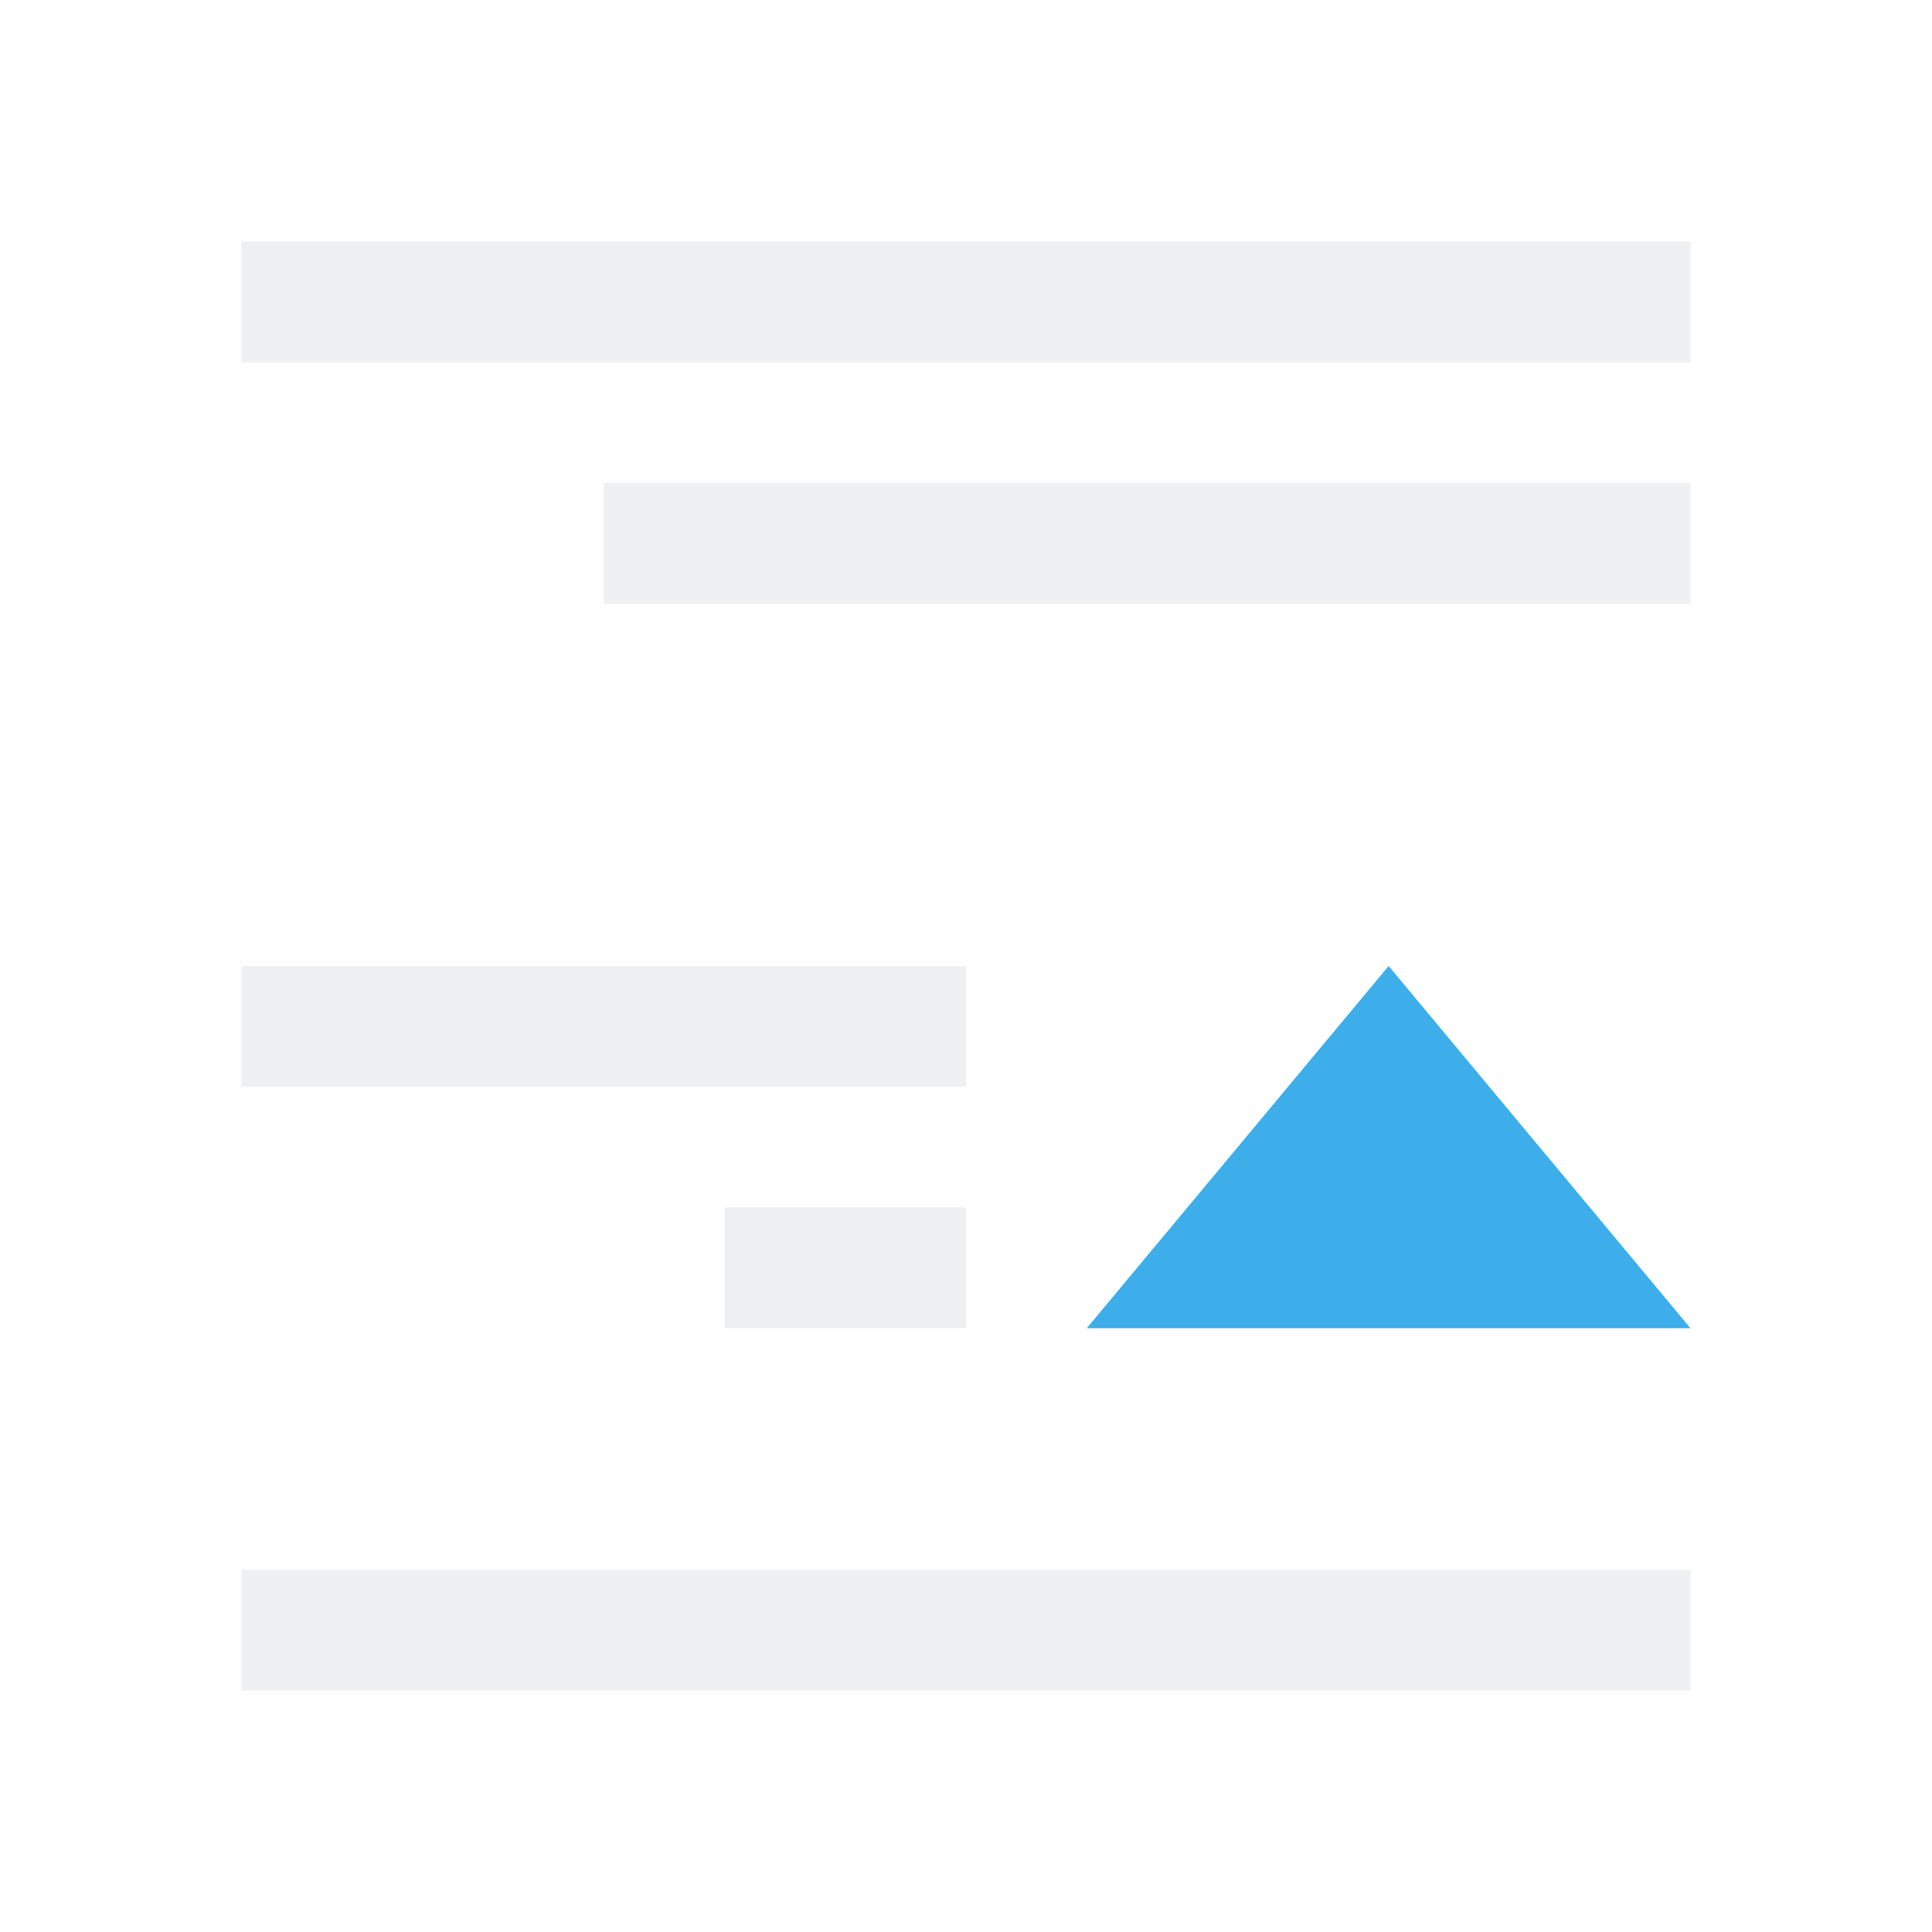
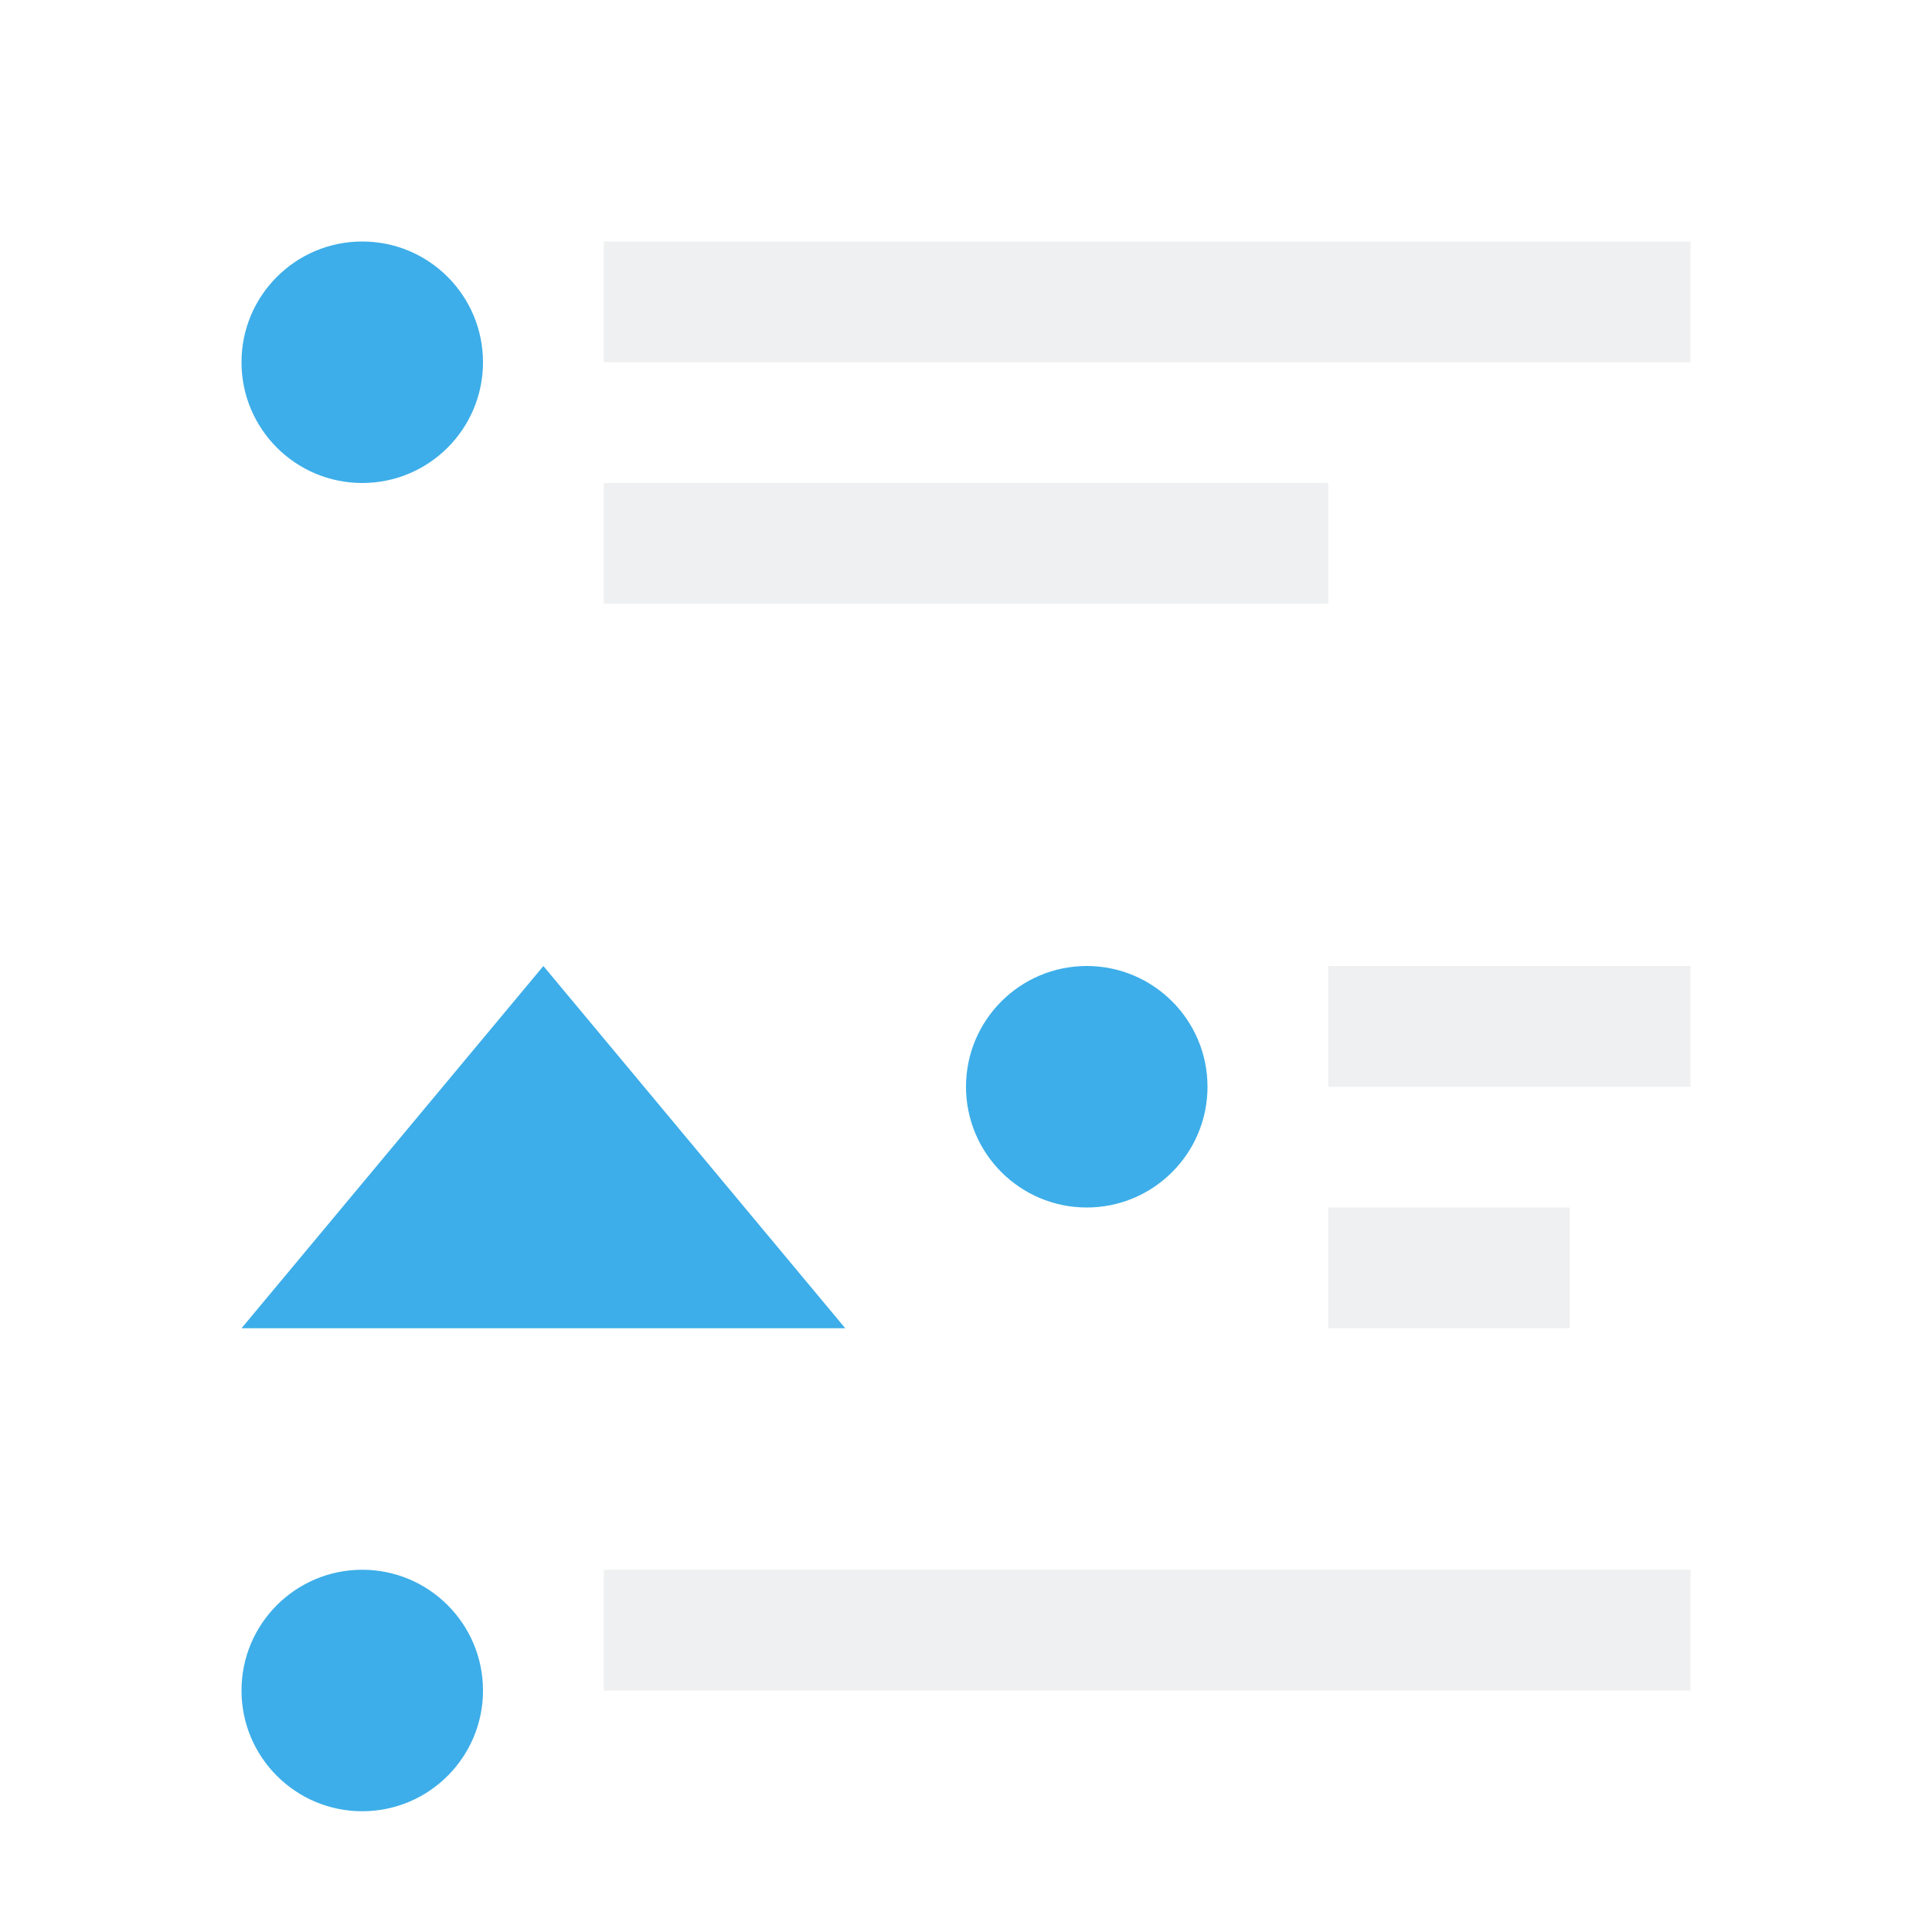
<svg xmlns="http://www.w3.org/2000/svg" viewBox="0 0 16 16">
-   <path d="m2 2v1h12v-1zm3 2v1h9v-1zm-3 4v1h6v-1zm4 2v1h1 1v-1h-1zm-4 3v1h2 4 1 5v-1h-5-1-4z" fill="#eff0f1" />
-   <path d="m11.5 8-2.5 3h5z" fill="#3daee9" />
+   <path d="m4 3a1 1 0 0 1 -1 1 1 1 0 0 1 -1-1 1 1 0 0 1 1-1 1 1 0 0 1 1 1z" fill="#3daee9" />
+   <path d="m5 2v1h9v-1zm0 2v1h6v-1zm6 4v1h3v-1zm0 2v1h2v-1zm-6 3v1h9v-1z" fill="#eff0f1" />
+   <g fill="#3daee9">
+     <path d="m10 9c0 .552-.448 1-1 1s-1-.448-1-1 .448-1 1-1 1 .448 1 1z" />
+     <path d="m4 14c0 .552-.448 1-1 1s-1-.448-1-1 .448-1 1-1 1 .448 1 1z" />
+     <path d="m2 11 2.5-3 2.5 3z" />
+   </g>
</svg>
